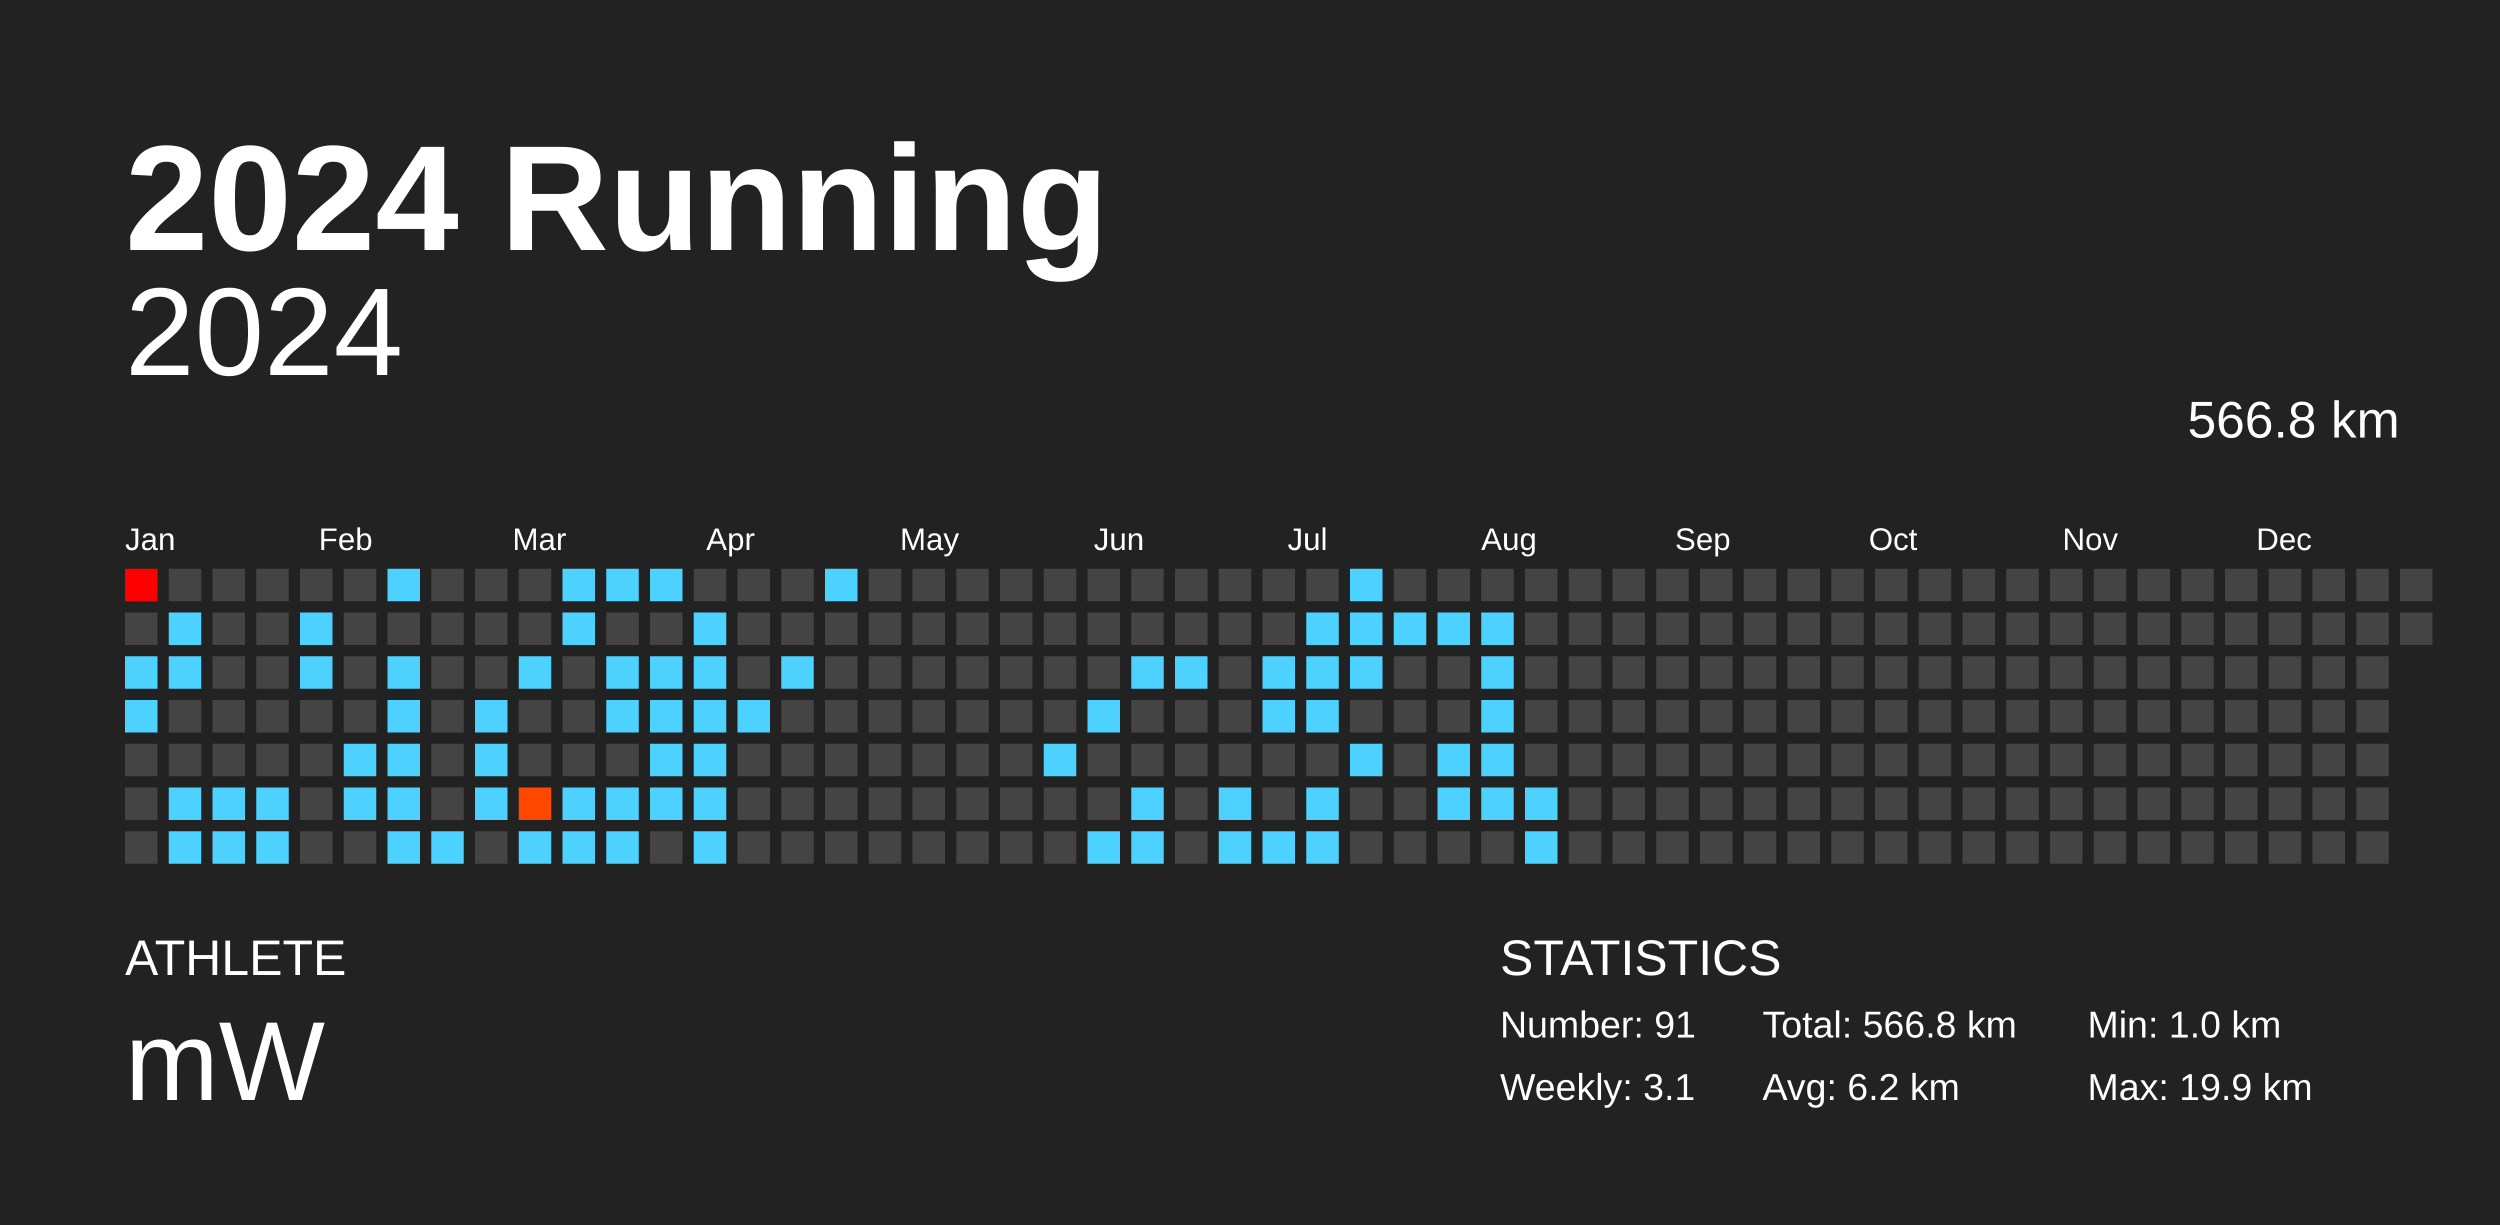
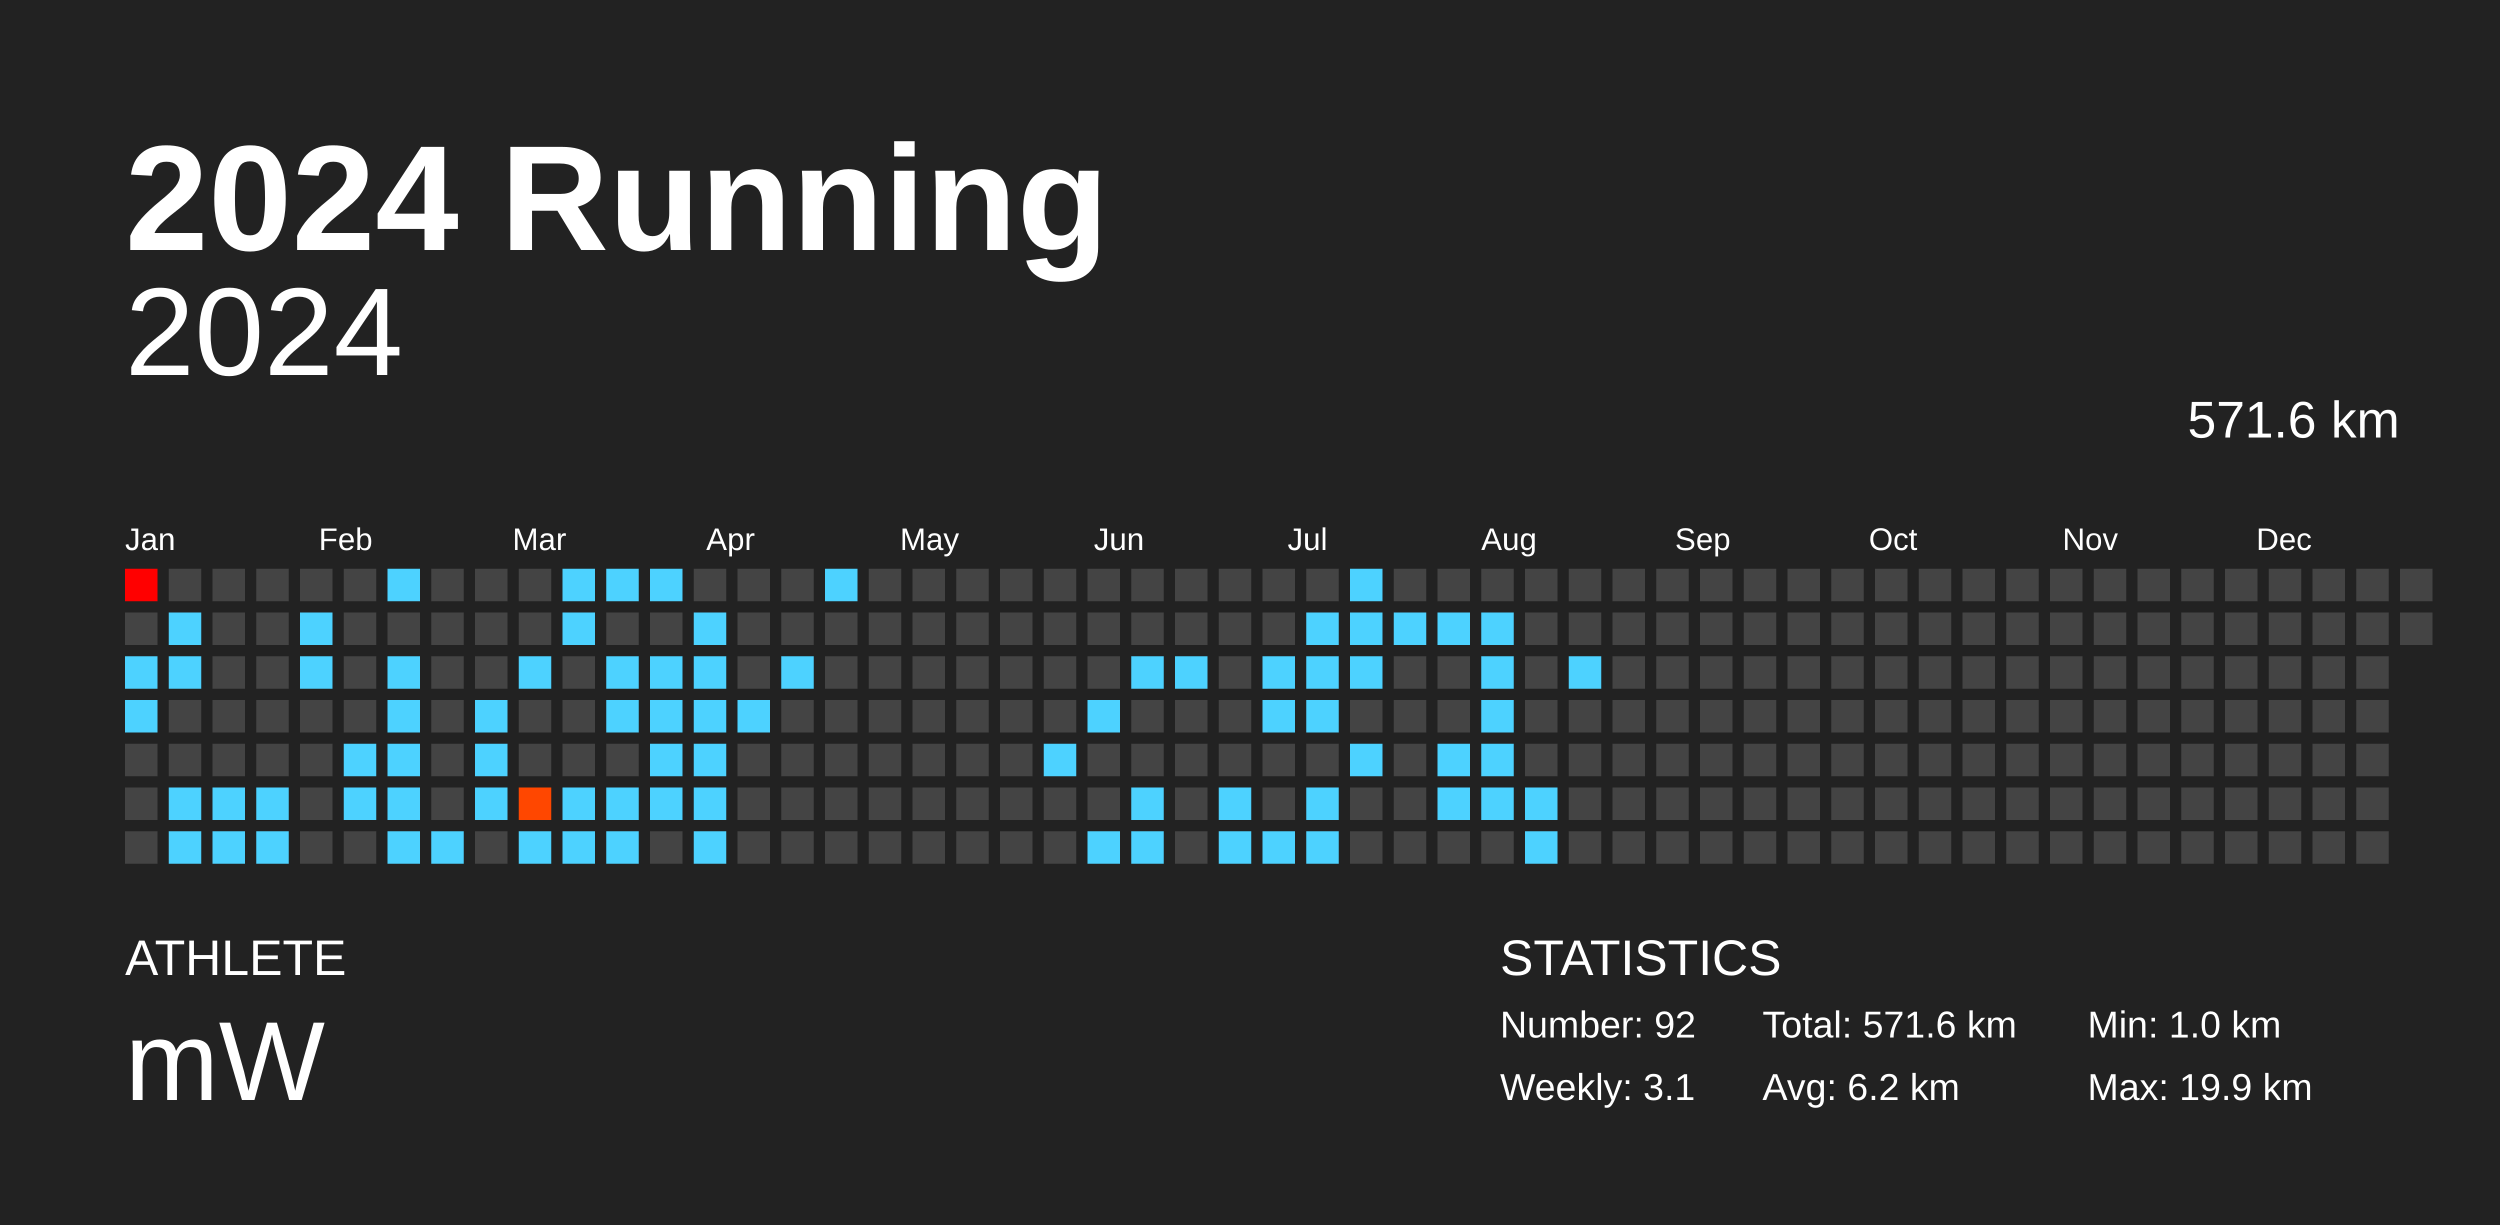
<svg xmlns="http://www.w3.org/2000/svg" baseProfile="full" height="98mm" version="1.1" viewBox="0,0,200,98" width="200mm">
  <defs />
  <rect fill="#222222" height="98" width="200" x="0" y="0" />
  <text fill="#FFFFFF" style="font-size:12px; font-family:Arial; font-weight:bold;" x="10" y="20">2024 Running</text>
  <text fill="#FFFFFF" style="font-size:4px; font-family:Arial" x="10" y="78">ATHLETE</text>
  <text fill="#FFFFFF" style="font-size:9px; font-family:Arial" x="10" y="88">mW</text>
  <text fill="#FFFFFF" style="font-size:4px; font-family:Arial" x="120" y="78">STATISTICS</text>
-   <text fill="#FFFFFF" style="font-size:3px; font-family:Arial" x="120" y="83">Number: 91</text>
+   <text fill="#FFFFFF" style="font-size:3px; font-family:Arial" x="120" y="83">Number: 92</text>
  <text fill="#FFFFFF" style="font-size:3px; font-family:Arial" x="120" y="88">Weekly: 3.1</text>
-   <text fill="#FFFFFF" style="font-size:3px; font-family:Arial" x="141" y="83">Total: 566.8 km</text>
+   <text fill="#FFFFFF" style="font-size:3px; font-family:Arial" x="141" y="83">Total: 571.6 km</text>
  <text fill="#FFFFFF" style="font-size:3px; font-family:Arial" x="141" y="88">Avg: 6.2 km</text>
  <text fill="#FFFFFF" style="font-size:3px; font-family:Arial" x="167" y="83">Min: 1.0 km</text>
  <text fill="#FFFFFF" style="font-size:3px; font-family:Arial" x="167" y="88">Max: 19.9 km</text>
  <text alignment-baseline="hanging" fill="#FFFFFF" style="font-size:10.0px; font-family:Arial;" x="10" y="30">2024</text>
-   <text alignment-baseline="hanging" fill="#FFFFFF" style="font-size:4.125px; font-family:Arial;" x="175" y="35">566.8 km</text>
+   <text alignment-baseline="hanging" fill="#FFFFFF" style="font-size:4.125px; font-family:Arial;" x="175" y="35">571.6 km</text>
  <text fill="#FFFFFF" style="font-size:2.5px; font-family:Arial" x="10.0" y="44">Jan</text>
  <text fill="#FFFFFF" style="font-size:2.5px; font-family:Arial" x="25.5" y="44">Feb</text>
  <text fill="#FFFFFF" style="font-size:2.5px; font-family:Arial" x="41.0" y="44">Mar</text>
  <text fill="#FFFFFF" style="font-size:2.5px; font-family:Arial" x="56.5" y="44">Apr</text>
  <text fill="#FFFFFF" style="font-size:2.5px; font-family:Arial" x="72.0" y="44">May</text>
  <text fill="#FFFFFF" style="font-size:2.5px; font-family:Arial" x="87.5" y="44">Jun</text>
  <text fill="#FFFFFF" style="font-size:2.5px; font-family:Arial" x="103.0" y="44">Jul</text>
  <text fill="#FFFFFF" style="font-size:2.5px; font-family:Arial" x="118.5" y="44">Aug</text>
  <text fill="#FFFFFF" style="font-size:2.5px; font-family:Arial" x="134.0" y="44">Sep</text>
  <text fill="#FFFFFF" style="font-size:2.5px; font-family:Arial" x="149.5" y="44">Oct</text>
  <text fill="#FFFFFF" style="font-size:2.5px; font-family:Arial" x="165.0" y="44">Nov</text>
  <text fill="#FFFFFF" style="font-size:2.5px; font-family:Arial" x="180.5" y="44">Dec</text>
  <rect fill="red" height="2.6" width="2.6" x="10.0" y="45.5" />
  <rect fill="#444444" height="2.6" width="2.6" x="10.0" y="49.0" />
  <rect fill="#4dd2ff" height="2.6" width="2.6" x="10.0" y="52.5" />
  <rect fill="#4dd2ff" height="2.6" width="2.6" x="10.0" y="56.0" />
  <rect fill="#444444" height="2.6" width="2.6" x="10.0" y="59.5" />
  <rect fill="#444444" height="2.6" width="2.6" x="10.0" y="63.0" />
  <rect fill="#444444" height="2.6" width="2.6" x="10.0" y="66.5" />
  <rect fill="#444444" height="2.6" width="2.6" x="13.5" y="45.5" />
  <rect fill="#4dd2ff" height="2.6" width="2.6" x="13.5" y="49.0" />
  <rect fill="#4dd2ff" height="2.6" width="2.6" x="13.5" y="52.5" />
  <rect fill="#444444" height="2.6" width="2.6" x="13.5" y="56.0" />
  <rect fill="#444444" height="2.6" width="2.6" x="13.5" y="59.5" />
  <rect fill="#4dd2ff" height="2.6" width="2.6" x="13.5" y="63.0" />
  <rect fill="#4dd2ff" height="2.6" width="2.6" x="13.5" y="66.5" />
  <rect fill="#444444" height="2.6" width="2.6" x="17.0" y="45.5" />
  <rect fill="#444444" height="2.6" width="2.6" x="17.0" y="49.0" />
  <rect fill="#444444" height="2.6" width="2.6" x="17.0" y="52.5" />
  <rect fill="#444444" height="2.6" width="2.6" x="17.0" y="56.0" />
  <rect fill="#444444" height="2.6" width="2.6" x="17.0" y="59.5" />
  <rect fill="#4dd2ff" height="2.6" width="2.6" x="17.0" y="63.0" />
  <rect fill="#4dd2ff" height="2.6" width="2.6" x="17.0" y="66.5" />
  <rect fill="#444444" height="2.6" width="2.6" x="20.5" y="45.5" />
  <rect fill="#444444" height="2.6" width="2.6" x="20.5" y="49.0" />
  <rect fill="#444444" height="2.6" width="2.6" x="20.5" y="52.5" />
  <rect fill="#444444" height="2.6" width="2.6" x="20.5" y="56.0" />
  <rect fill="#444444" height="2.6" width="2.6" x="20.5" y="59.5" />
  <rect fill="#4dd2ff" height="2.6" width="2.6" x="20.5" y="63.0" />
  <rect fill="#4dd2ff" height="2.6" width="2.6" x="20.5" y="66.5" />
  <rect fill="#444444" height="2.6" width="2.6" x="24.0" y="45.5" />
  <rect fill="#4dd2ff" height="2.6" width="2.6" x="24.0" y="49.0" />
  <rect fill="#4dd2ff" height="2.6" width="2.6" x="24.0" y="52.5" />
  <rect fill="#444444" height="2.6" width="2.6" x="24.0" y="56.0" />
  <rect fill="#444444" height="2.6" width="2.6" x="24.0" y="59.5" />
  <rect fill="#444444" height="2.6" width="2.6" x="24.0" y="63.0" />
  <rect fill="#444444" height="2.6" width="2.6" x="24.0" y="66.5" />
  <rect fill="#444444" height="2.6" width="2.6" x="27.5" y="45.5" />
  <rect fill="#444444" height="2.6" width="2.6" x="27.5" y="49.0" />
  <rect fill="#444444" height="2.6" width="2.6" x="27.5" y="52.5" />
  <rect fill="#444444" height="2.6" width="2.6" x="27.5" y="56.0" />
  <rect fill="#4dd2ff" height="2.6" width="2.6" x="27.5" y="59.5" />
  <rect fill="#4dd2ff" height="2.6" width="2.6" x="27.5" y="63.0" />
  <rect fill="#444444" height="2.6" width="2.6" x="27.5" y="66.5" />
  <rect fill="#4dd2ff" height="2.6" width="2.6" x="31.0" y="45.5" />
  <rect fill="#444444" height="2.6" width="2.6" x="31.0" y="49.0" />
  <rect fill="#4dd2ff" height="2.6" width="2.6" x="31.0" y="52.5" />
  <rect fill="#4dd2ff" height="2.6" width="2.6" x="31.0" y="56.0" />
  <rect fill="#4dd2ff" height="2.6" width="2.6" x="31.0" y="59.5" />
  <rect fill="#4dd2ff" height="2.6" width="2.6" x="31.0" y="63.0" />
  <rect fill="#4dd2ff" height="2.6" width="2.6" x="31.0" y="66.5" />
  <rect fill="#444444" height="2.6" width="2.6" x="34.5" y="45.5" />
  <rect fill="#444444" height="2.6" width="2.6" x="34.5" y="49.0" />
  <rect fill="#444444" height="2.6" width="2.6" x="34.5" y="52.5" />
  <rect fill="#444444" height="2.6" width="2.6" x="34.5" y="56.0" />
  <rect fill="#444444" height="2.6" width="2.6" x="34.5" y="59.5" />
  <rect fill="#444444" height="2.6" width="2.6" x="34.5" y="63.0" />
  <rect fill="#4dd2ff" height="2.6" width="2.6" x="34.5" y="66.5" />
  <rect fill="#444444" height="2.6" width="2.6" x="38.0" y="45.5" />
  <rect fill="#444444" height="2.6" width="2.6" x="38.0" y="49.0" />
  <rect fill="#444444" height="2.6" width="2.6" x="38.0" y="52.5" />
  <rect fill="#4dd2ff" height="2.6" width="2.6" x="38.0" y="56.0" />
  <rect fill="#4dd2ff" height="2.6" width="2.6" x="38.0" y="59.5" />
  <rect fill="#4dd2ff" height="2.6" width="2.6" x="38.0" y="63.0" />
  <rect fill="#444444" height="2.6" width="2.6" x="38.0" y="66.5" />
  <rect fill="#444444" height="2.6" width="2.6" x="41.5" y="45.5" />
  <rect fill="#444444" height="2.6" width="2.6" x="41.5" y="49.0" />
  <rect fill="#4dd2ff" height="2.6" width="2.6" x="41.5" y="52.5" />
  <rect fill="#444444" height="2.6" width="2.6" x="41.5" y="56.0" />
  <rect fill="#444444" height="2.6" width="2.6" x="41.5" y="59.5" />
  <rect fill="#ff4700" height="2.6" width="2.6" x="41.5" y="63.0" />
  <rect fill="#4dd2ff" height="2.6" width="2.6" x="41.5" y="66.5" />
  <rect fill="#4dd2ff" height="2.6" width="2.6" x="45.0" y="45.5" />
  <rect fill="#4dd2ff" height="2.6" width="2.6" x="45.0" y="49.0" />
  <rect fill="#444444" height="2.6" width="2.6" x="45.0" y="52.5" />
  <rect fill="#444444" height="2.6" width="2.6" x="45.0" y="56.0" />
  <rect fill="#444444" height="2.6" width="2.6" x="45.0" y="59.5" />
  <rect fill="#4dd2ff" height="2.6" width="2.6" x="45.0" y="63.0" />
  <rect fill="#4dd2ff" height="2.6" width="2.6" x="45.0" y="66.5" />
  <rect fill="#4dd2ff" height="2.6" width="2.6" x="48.5" y="45.5" />
  <rect fill="#444444" height="2.6" width="2.6" x="48.5" y="49.0" />
  <rect fill="#4dd2ff" height="2.6" width="2.6" x="48.5" y="52.5" />
  <rect fill="#4dd2ff" height="2.6" width="2.6" x="48.5" y="56.0" />
  <rect fill="#444444" height="2.6" width="2.6" x="48.5" y="59.5" />
  <rect fill="#4dd2ff" height="2.6" width="2.6" x="48.5" y="63.0" />
  <rect fill="#4dd2ff" height="2.6" width="2.6" x="48.5" y="66.5" />
  <rect fill="#4dd2ff" height="2.6" width="2.6" x="52.0" y="45.5" />
  <rect fill="#444444" height="2.6" width="2.6" x="52.0" y="49.0" />
  <rect fill="#4dd2ff" height="2.6" width="2.6" x="52.0" y="52.5" />
  <rect fill="#4dd2ff" height="2.6" width="2.6" x="52.0" y="56.0" />
  <rect fill="#4dd2ff" height="2.6" width="2.6" x="52.0" y="59.5" />
  <rect fill="#4dd2ff" height="2.6" width="2.6" x="52.0" y="63.0" />
  <rect fill="#444444" height="2.6" width="2.6" x="52.0" y="66.5" />
  <rect fill="#444444" height="2.6" width="2.6" x="55.5" y="45.5" />
  <rect fill="#4dd2ff" height="2.6" width="2.6" x="55.5" y="49.0" />
  <rect fill="#4dd2ff" height="2.6" width="2.6" x="55.5" y="52.5" />
  <rect fill="#4dd2ff" height="2.6" width="2.6" x="55.5" y="56.0" />
  <rect fill="#4dd2ff" height="2.6" width="2.6" x="55.5" y="59.5" />
  <rect fill="#4dd2ff" height="2.6" width="2.6" x="55.5" y="63.0" />
  <rect fill="#4dd2ff" height="2.6" width="2.6" x="55.5" y="66.5" />
  <rect fill="#444444" height="2.6" width="2.6" x="59.0" y="45.5" />
  <rect fill="#444444" height="2.6" width="2.6" x="59.0" y="49.0" />
  <rect fill="#444444" height="2.6" width="2.6" x="59.0" y="52.5" />
  <rect fill="#4dd2ff" height="2.6" width="2.6" x="59.0" y="56.0" />
  <rect fill="#444444" height="2.6" width="2.6" x="59.0" y="59.5" />
  <rect fill="#444444" height="2.6" width="2.6" x="59.0" y="63.0" />
  <rect fill="#444444" height="2.6" width="2.6" x="59.0" y="66.5" />
  <rect fill="#444444" height="2.6" width="2.6" x="62.5" y="45.5" />
  <rect fill="#444444" height="2.6" width="2.6" x="62.5" y="49.0" />
  <rect fill="#4dd2ff" height="2.6" width="2.6" x="62.5" y="52.5" />
  <rect fill="#444444" height="2.6" width="2.6" x="62.5" y="56.0" />
  <rect fill="#444444" height="2.6" width="2.6" x="62.5" y="59.5" />
  <rect fill="#444444" height="2.6" width="2.6" x="62.5" y="63.0" />
  <rect fill="#444444" height="2.6" width="2.6" x="62.5" y="66.5" />
  <rect fill="#4dd2ff" height="2.6" width="2.6" x="66.0" y="45.5" />
  <rect fill="#444444" height="2.6" width="2.6" x="66.0" y="49.0" />
  <rect fill="#444444" height="2.6" width="2.6" x="66.0" y="52.5" />
  <rect fill="#444444" height="2.6" width="2.6" x="66.0" y="56.0" />
  <rect fill="#444444" height="2.6" width="2.6" x="66.0" y="59.5" />
  <rect fill="#444444" height="2.6" width="2.6" x="66.0" y="63.0" />
  <rect fill="#444444" height="2.6" width="2.6" x="66.0" y="66.5" />
  <rect fill="#444444" height="2.6" width="2.6" x="69.5" y="45.5" />
  <rect fill="#444444" height="2.6" width="2.6" x="69.5" y="49.0" />
  <rect fill="#444444" height="2.6" width="2.6" x="69.5" y="52.5" />
  <rect fill="#444444" height="2.6" width="2.6" x="69.5" y="56.0" />
  <rect fill="#444444" height="2.6" width="2.6" x="69.5" y="59.5" />
  <rect fill="#444444" height="2.6" width="2.6" x="69.5" y="63.0" />
  <rect fill="#444444" height="2.6" width="2.6" x="69.5" y="66.5" />
  <rect fill="#444444" height="2.6" width="2.6" x="73.0" y="45.5" />
  <rect fill="#444444" height="2.6" width="2.6" x="73.0" y="49.0" />
  <rect fill="#444444" height="2.6" width="2.6" x="73.0" y="52.5" />
  <rect fill="#444444" height="2.6" width="2.6" x="73.0" y="56.0" />
  <rect fill="#444444" height="2.6" width="2.6" x="73.0" y="59.5" />
  <rect fill="#444444" height="2.6" width="2.6" x="73.0" y="63.0" />
  <rect fill="#444444" height="2.6" width="2.6" x="73.0" y="66.5" />
  <rect fill="#444444" height="2.6" width="2.6" x="76.5" y="45.5" />
  <rect fill="#444444" height="2.6" width="2.6" x="76.5" y="49.0" />
  <rect fill="#444444" height="2.6" width="2.6" x="76.5" y="52.5" />
  <rect fill="#444444" height="2.6" width="2.6" x="76.5" y="56.0" />
  <rect fill="#444444" height="2.6" width="2.6" x="76.5" y="59.5" />
  <rect fill="#444444" height="2.6" width="2.6" x="76.5" y="63.0" />
  <rect fill="#444444" height="2.6" width="2.6" x="76.5" y="66.5" />
  <rect fill="#444444" height="2.6" width="2.6" x="80.0" y="45.5" />
  <rect fill="#444444" height="2.6" width="2.6" x="80.0" y="49.0" />
  <rect fill="#444444" height="2.6" width="2.6" x="80.0" y="52.5" />
  <rect fill="#444444" height="2.6" width="2.6" x="80.0" y="56.0" />
  <rect fill="#444444" height="2.6" width="2.6" x="80.0" y="59.5" />
  <rect fill="#444444" height="2.6" width="2.6" x="80.0" y="63.0" />
  <rect fill="#444444" height="2.6" width="2.6" x="80.0" y="66.5" />
  <rect fill="#444444" height="2.6" width="2.6" x="83.5" y="45.5" />
  <rect fill="#444444" height="2.6" width="2.6" x="83.5" y="49.0" />
  <rect fill="#444444" height="2.6" width="2.6" x="83.5" y="52.5" />
  <rect fill="#444444" height="2.6" width="2.6" x="83.5" y="56.0" />
  <rect fill="#4dd2ff" height="2.6" width="2.6" x="83.5" y="59.5" />
  <rect fill="#444444" height="2.6" width="2.6" x="83.5" y="63.0" />
  <rect fill="#444444" height="2.6" width="2.6" x="83.5" y="66.5" />
  <rect fill="#444444" height="2.6" width="2.6" x="87.0" y="45.5" />
  <rect fill="#444444" height="2.6" width="2.6" x="87.0" y="49.0" />
  <rect fill="#444444" height="2.6" width="2.6" x="87.0" y="52.5" />
  <rect fill="#4dd2ff" height="2.6" width="2.6" x="87.0" y="56.0" />
  <rect fill="#444444" height="2.6" width="2.6" x="87.0" y="59.5" />
  <rect fill="#444444" height="2.6" width="2.6" x="87.0" y="63.0" />
  <rect fill="#4dd2ff" height="2.6" width="2.6" x="87.0" y="66.5" />
  <rect fill="#444444" height="2.6" width="2.6" x="90.5" y="45.5" />
  <rect fill="#444444" height="2.6" width="2.6" x="90.5" y="49.0" />
  <rect fill="#4dd2ff" height="2.6" width="2.6" x="90.5" y="52.5" />
  <rect fill="#444444" height="2.6" width="2.6" x="90.5" y="56.0" />
  <rect fill="#444444" height="2.6" width="2.6" x="90.5" y="59.5" />
  <rect fill="#4dd2ff" height="2.6" width="2.6" x="90.5" y="63.0" />
  <rect fill="#4dd2ff" height="2.6" width="2.6" x="90.5" y="66.5" />
  <rect fill="#444444" height="2.6" width="2.6" x="94.0" y="45.5" />
  <rect fill="#444444" height="2.6" width="2.6" x="94.0" y="49.0" />
  <rect fill="#4dd2ff" height="2.6" width="2.6" x="94.0" y="52.5" />
  <rect fill="#444444" height="2.6" width="2.6" x="94.0" y="56.0" />
  <rect fill="#444444" height="2.6" width="2.6" x="94.0" y="59.5" />
  <rect fill="#444444" height="2.6" width="2.6" x="94.0" y="63.0" />
  <rect fill="#444444" height="2.6" width="2.6" x="94.0" y="66.5" />
  <rect fill="#444444" height="2.6" width="2.6" x="97.5" y="45.5" />
  <rect fill="#444444" height="2.6" width="2.6" x="97.5" y="49.0" />
  <rect fill="#444444" height="2.6" width="2.6" x="97.5" y="52.5" />
  <rect fill="#444444" height="2.6" width="2.6" x="97.5" y="56.0" />
  <rect fill="#444444" height="2.6" width="2.6" x="97.5" y="59.5" />
  <rect fill="#4dd2ff" height="2.6" width="2.6" x="97.5" y="63.0" />
  <rect fill="#4dd2ff" height="2.6" width="2.6" x="97.5" y="66.5" />
  <rect fill="#444444" height="2.6" width="2.6" x="101.0" y="45.5" />
  <rect fill="#444444" height="2.6" width="2.6" x="101.0" y="49.0" />
  <rect fill="#4dd2ff" height="2.6" width="2.6" x="101.0" y="52.5" />
  <rect fill="#4dd2ff" height="2.6" width="2.6" x="101.0" y="56.0" />
  <rect fill="#444444" height="2.6" width="2.6" x="101.0" y="59.5" />
  <rect fill="#444444" height="2.6" width="2.6" x="101.0" y="63.0" />
  <rect fill="#4dd2ff" height="2.6" width="2.6" x="101.0" y="66.5" />
  <rect fill="#444444" height="2.6" width="2.6" x="104.5" y="45.5" />
  <rect fill="#4dd2ff" height="2.6" width="2.6" x="104.5" y="49.0" />
  <rect fill="#4dd2ff" height="2.6" width="2.6" x="104.5" y="52.5" />
  <rect fill="#4dd2ff" height="2.6" width="2.6" x="104.5" y="56.0" />
  <rect fill="#444444" height="2.6" width="2.6" x="104.5" y="59.5" />
  <rect fill="#4dd2ff" height="2.6" width="2.6" x="104.5" y="63.0" />
  <rect fill="#4dd2ff" height="2.6" width="2.6" x="104.5" y="66.5" />
  <rect fill="#4dd2ff" height="2.6" width="2.6" x="108.0" y="45.5" />
  <rect fill="#4dd2ff" height="2.6" width="2.6" x="108.0" y="49.0" />
  <rect fill="#4dd2ff" height="2.6" width="2.6" x="108.0" y="52.5" />
  <rect fill="#444444" height="2.6" width="2.6" x="108.0" y="56.0" />
  <rect fill="#4dd2ff" height="2.6" width="2.6" x="108.0" y="59.5" />
  <rect fill="#444444" height="2.6" width="2.6" x="108.0" y="63.0" />
  <rect fill="#444444" height="2.6" width="2.6" x="108.0" y="66.5" />
  <rect fill="#444444" height="2.6" width="2.6" x="111.5" y="45.5" />
  <rect fill="#4dd2ff" height="2.6" width="2.6" x="111.5" y="49.0" />
  <rect fill="#444444" height="2.6" width="2.6" x="111.5" y="52.5" />
  <rect fill="#444444" height="2.6" width="2.6" x="111.5" y="56.0" />
  <rect fill="#444444" height="2.6" width="2.6" x="111.5" y="59.5" />
  <rect fill="#444444" height="2.6" width="2.6" x="111.5" y="63.0" />
  <rect fill="#444444" height="2.6" width="2.6" x="111.5" y="66.5" />
  <rect fill="#444444" height="2.6" width="2.6" x="115.0" y="45.5" />
  <rect fill="#4dd2ff" height="2.6" width="2.6" x="115.0" y="49.0" />
  <rect fill="#444444" height="2.6" width="2.6" x="115.0" y="52.5" />
  <rect fill="#444444" height="2.6" width="2.6" x="115.0" y="56.0" />
  <rect fill="#4dd2ff" height="2.6" width="2.6" x="115.0" y="59.5" />
  <rect fill="#4dd2ff" height="2.6" width="2.6" x="115.0" y="63.0" />
  <rect fill="#444444" height="2.6" width="2.6" x="115.0" y="66.5" />
  <rect fill="#444444" height="2.6" width="2.6" x="118.5" y="45.5" />
  <rect fill="#4dd2ff" height="2.6" width="2.6" x="118.5" y="49.0" />
  <rect fill="#4dd2ff" height="2.6" width="2.6" x="118.5" y="52.5" />
  <rect fill="#4dd2ff" height="2.6" width="2.6" x="118.5" y="56.0" />
  <rect fill="#4dd2ff" height="2.6" width="2.6" x="118.5" y="59.5" />
  <rect fill="#4dd2ff" height="2.6" width="2.6" x="118.5" y="63.0" />
  <rect fill="#444444" height="2.6" width="2.6" x="118.5" y="66.5" />
  <rect fill="#444444" height="2.6" width="2.6" x="122.0" y="45.5" />
  <rect fill="#444444" height="2.6" width="2.6" x="122.0" y="49.0" />
  <rect fill="#444444" height="2.6" width="2.6" x="122.0" y="52.5" />
  <rect fill="#444444" height="2.6" width="2.6" x="122.0" y="56.0" />
  <rect fill="#444444" height="2.6" width="2.6" x="122.0" y="59.5" />
  <rect fill="#4dd2ff" height="2.6" width="2.6" x="122.0" y="63.0" />
  <rect fill="#4dd2ff" height="2.6" width="2.6" x="122.0" y="66.5" />
  <rect fill="#444444" height="2.6" width="2.6" x="125.5" y="45.5" />
  <rect fill="#444444" height="2.6" width="2.6" x="125.5" y="49.0" />
-   <rect fill="#444444" height="2.6" width="2.6" x="125.5" y="52.5" />
+   <rect fill="#4dd2ff" height="2.6" width="2.6" x="125.5" y="52.5" />
  <rect fill="#444444" height="2.6" width="2.6" x="125.5" y="56.0" />
  <rect fill="#444444" height="2.6" width="2.6" x="125.5" y="59.5" />
  <rect fill="#444444" height="2.6" width="2.6" x="125.5" y="63.0" />
  <rect fill="#444444" height="2.6" width="2.6" x="125.5" y="66.5" />
  <rect fill="#444444" height="2.6" width="2.6" x="129.0" y="45.5" />
  <rect fill="#444444" height="2.6" width="2.6" x="129.0" y="49.0" />
  <rect fill="#444444" height="2.6" width="2.6" x="129.0" y="52.5" />
  <rect fill="#444444" height="2.6" width="2.6" x="129.0" y="56.0" />
  <rect fill="#444444" height="2.6" width="2.6" x="129.0" y="59.5" />
  <rect fill="#444444" height="2.6" width="2.6" x="129.0" y="63.0" />
  <rect fill="#444444" height="2.6" width="2.6" x="129.0" y="66.5" />
  <rect fill="#444444" height="2.6" width="2.6" x="132.5" y="45.5" />
  <rect fill="#444444" height="2.6" width="2.6" x="132.5" y="49.0" />
  <rect fill="#444444" height="2.6" width="2.6" x="132.5" y="52.5" />
  <rect fill="#444444" height="2.6" width="2.6" x="132.5" y="56.0" />
  <rect fill="#444444" height="2.6" width="2.6" x="132.5" y="59.5" />
  <rect fill="#444444" height="2.6" width="2.6" x="132.5" y="63.0" />
  <rect fill="#444444" height="2.6" width="2.6" x="132.5" y="66.5" />
  <rect fill="#444444" height="2.6" width="2.6" x="136.0" y="45.5" />
  <rect fill="#444444" height="2.6" width="2.6" x="136.0" y="49.0" />
  <rect fill="#444444" height="2.6" width="2.6" x="136.0" y="52.5" />
  <rect fill="#444444" height="2.6" width="2.6" x="136.0" y="56.0" />
  <rect fill="#444444" height="2.6" width="2.6" x="136.0" y="59.5" />
  <rect fill="#444444" height="2.6" width="2.6" x="136.0" y="63.0" />
  <rect fill="#444444" height="2.6" width="2.6" x="136.0" y="66.5" />
  <rect fill="#444444" height="2.6" width="2.6" x="139.5" y="45.5" />
  <rect fill="#444444" height="2.6" width="2.6" x="139.5" y="49.0" />
  <rect fill="#444444" height="2.6" width="2.6" x="139.5" y="52.5" />
  <rect fill="#444444" height="2.6" width="2.6" x="139.5" y="56.0" />
  <rect fill="#444444" height="2.6" width="2.6" x="139.5" y="59.5" />
  <rect fill="#444444" height="2.6" width="2.6" x="139.5" y="63.0" />
  <rect fill="#444444" height="2.6" width="2.6" x="139.5" y="66.5" />
  <rect fill="#444444" height="2.6" width="2.6" x="143.0" y="45.5" />
  <rect fill="#444444" height="2.6" width="2.6" x="143.0" y="49.0" />
  <rect fill="#444444" height="2.6" width="2.6" x="143.0" y="52.5" />
  <rect fill="#444444" height="2.6" width="2.6" x="143.0" y="56.0" />
  <rect fill="#444444" height="2.6" width="2.6" x="143.0" y="59.5" />
  <rect fill="#444444" height="2.6" width="2.6" x="143.0" y="63.0" />
  <rect fill="#444444" height="2.6" width="2.6" x="143.0" y="66.5" />
  <rect fill="#444444" height="2.6" width="2.6" x="146.5" y="45.5" />
  <rect fill="#444444" height="2.6" width="2.6" x="146.5" y="49.0" />
  <rect fill="#444444" height="2.6" width="2.6" x="146.5" y="52.5" />
  <rect fill="#444444" height="2.6" width="2.6" x="146.5" y="56.0" />
  <rect fill="#444444" height="2.6" width="2.6" x="146.5" y="59.5" />
  <rect fill="#444444" height="2.6" width="2.6" x="146.5" y="63.0" />
  <rect fill="#444444" height="2.6" width="2.6" x="146.5" y="66.5" />
  <rect fill="#444444" height="2.6" width="2.6" x="150.0" y="45.5" />
  <rect fill="#444444" height="2.6" width="2.6" x="150.0" y="49.0" />
  <rect fill="#444444" height="2.6" width="2.6" x="150.0" y="52.5" />
  <rect fill="#444444" height="2.6" width="2.6" x="150.0" y="56.0" />
  <rect fill="#444444" height="2.6" width="2.6" x="150.0" y="59.5" />
  <rect fill="#444444" height="2.6" width="2.6" x="150.0" y="63.0" />
  <rect fill="#444444" height="2.6" width="2.6" x="150.0" y="66.5" />
  <rect fill="#444444" height="2.6" width="2.6" x="153.5" y="45.5" />
  <rect fill="#444444" height="2.6" width="2.6" x="153.5" y="49.0" />
  <rect fill="#444444" height="2.6" width="2.6" x="153.5" y="52.5" />
  <rect fill="#444444" height="2.6" width="2.6" x="153.5" y="56.0" />
  <rect fill="#444444" height="2.6" width="2.6" x="153.5" y="59.5" />
  <rect fill="#444444" height="2.6" width="2.6" x="153.5" y="63.0" />
  <rect fill="#444444" height="2.6" width="2.6" x="153.5" y="66.5" />
  <rect fill="#444444" height="2.6" width="2.6" x="157.0" y="45.5" />
  <rect fill="#444444" height="2.6" width="2.6" x="157.0" y="49.0" />
  <rect fill="#444444" height="2.6" width="2.6" x="157.0" y="52.5" />
  <rect fill="#444444" height="2.6" width="2.6" x="157.0" y="56.0" />
  <rect fill="#444444" height="2.6" width="2.6" x="157.0" y="59.5" />
  <rect fill="#444444" height="2.6" width="2.6" x="157.0" y="63.0" />
  <rect fill="#444444" height="2.6" width="2.6" x="157.0" y="66.5" />
  <rect fill="#444444" height="2.6" width="2.6" x="160.5" y="45.5" />
  <rect fill="#444444" height="2.6" width="2.6" x="160.5" y="49.0" />
  <rect fill="#444444" height="2.6" width="2.6" x="160.5" y="52.5" />
  <rect fill="#444444" height="2.6" width="2.6" x="160.5" y="56.0" />
  <rect fill="#444444" height="2.6" width="2.6" x="160.5" y="59.5" />
  <rect fill="#444444" height="2.6" width="2.6" x="160.5" y="63.0" />
  <rect fill="#444444" height="2.6" width="2.6" x="160.5" y="66.5" />
  <rect fill="#444444" height="2.6" width="2.6" x="164.0" y="45.5" />
  <rect fill="#444444" height="2.6" width="2.6" x="164.0" y="49.0" />
  <rect fill="#444444" height="2.6" width="2.6" x="164.0" y="52.5" />
  <rect fill="#444444" height="2.6" width="2.6" x="164.0" y="56.0" />
  <rect fill="#444444" height="2.6" width="2.6" x="164.0" y="59.5" />
  <rect fill="#444444" height="2.6" width="2.6" x="164.0" y="63.0" />
  <rect fill="#444444" height="2.6" width="2.6" x="164.0" y="66.5" />
  <rect fill="#444444" height="2.6" width="2.6" x="167.5" y="45.5" />
  <rect fill="#444444" height="2.6" width="2.6" x="167.5" y="49.0" />
  <rect fill="#444444" height="2.6" width="2.6" x="167.5" y="52.5" />
  <rect fill="#444444" height="2.6" width="2.6" x="167.5" y="56.0" />
  <rect fill="#444444" height="2.6" width="2.6" x="167.5" y="59.5" />
  <rect fill="#444444" height="2.6" width="2.6" x="167.5" y="63.0" />
  <rect fill="#444444" height="2.6" width="2.6" x="167.5" y="66.5" />
  <rect fill="#444444" height="2.6" width="2.6" x="171.0" y="45.5" />
  <rect fill="#444444" height="2.6" width="2.6" x="171.0" y="49.0" />
  <rect fill="#444444" height="2.6" width="2.6" x="171.0" y="52.5" />
  <rect fill="#444444" height="2.6" width="2.6" x="171.0" y="56.0" />
  <rect fill="#444444" height="2.6" width="2.6" x="171.0" y="59.5" />
  <rect fill="#444444" height="2.6" width="2.6" x="171.0" y="63.0" />
  <rect fill="#444444" height="2.6" width="2.6" x="171.0" y="66.5" />
  <rect fill="#444444" height="2.6" width="2.6" x="174.5" y="45.5" />
  <rect fill="#444444" height="2.6" width="2.6" x="174.5" y="49.0" />
  <rect fill="#444444" height="2.6" width="2.6" x="174.5" y="52.5" />
  <rect fill="#444444" height="2.6" width="2.6" x="174.5" y="56.0" />
  <rect fill="#444444" height="2.6" width="2.6" x="174.5" y="59.5" />
  <rect fill="#444444" height="2.6" width="2.6" x="174.5" y="63.0" />
  <rect fill="#444444" height="2.6" width="2.6" x="174.5" y="66.5" />
  <rect fill="#444444" height="2.6" width="2.6" x="178.0" y="45.5" />
  <rect fill="#444444" height="2.6" width="2.6" x="178.0" y="49.0" />
  <rect fill="#444444" height="2.6" width="2.6" x="178.0" y="52.5" />
  <rect fill="#444444" height="2.6" width="2.6" x="178.0" y="56.0" />
  <rect fill="#444444" height="2.6" width="2.6" x="178.0" y="59.5" />
  <rect fill="#444444" height="2.6" width="2.6" x="178.0" y="63.0" />
  <rect fill="#444444" height="2.6" width="2.6" x="178.0" y="66.5" />
  <rect fill="#444444" height="2.6" width="2.6" x="181.5" y="45.5" />
  <rect fill="#444444" height="2.6" width="2.6" x="181.5" y="49.0" />
  <rect fill="#444444" height="2.6" width="2.6" x="181.5" y="52.5" />
  <rect fill="#444444" height="2.6" width="2.6" x="181.5" y="56.0" />
  <rect fill="#444444" height="2.6" width="2.6" x="181.5" y="59.5" />
  <rect fill="#444444" height="2.6" width="2.6" x="181.5" y="63.0" />
  <rect fill="#444444" height="2.6" width="2.6" x="181.5" y="66.5" />
  <rect fill="#444444" height="2.6" width="2.6" x="185.0" y="45.5" />
  <rect fill="#444444" height="2.6" width="2.6" x="185.0" y="49.0" />
  <rect fill="#444444" height="2.6" width="2.6" x="185.0" y="52.5" />
  <rect fill="#444444" height="2.6" width="2.6" x="185.0" y="56.0" />
  <rect fill="#444444" height="2.6" width="2.6" x="185.0" y="59.5" />
  <rect fill="#444444" height="2.6" width="2.6" x="185.0" y="63.0" />
  <rect fill="#444444" height="2.6" width="2.6" x="185.0" y="66.5" />
  <rect fill="#444444" height="2.6" width="2.6" x="188.5" y="45.5" />
  <rect fill="#444444" height="2.6" width="2.6" x="188.5" y="49.0" />
  <rect fill="#444444" height="2.6" width="2.6" x="188.5" y="52.5" />
  <rect fill="#444444" height="2.6" width="2.6" x="188.5" y="56.0" />
  <rect fill="#444444" height="2.6" width="2.6" x="188.5" y="59.5" />
  <rect fill="#444444" height="2.6" width="2.6" x="188.5" y="63.0" />
  <rect fill="#444444" height="2.6" width="2.6" x="188.5" y="66.5" />
  <rect fill="#444444" height="2.6" width="2.6" x="192.0" y="45.5" />
  <rect fill="#444444" height="2.6" width="2.6" x="192.0" y="49.0" />
</svg>
